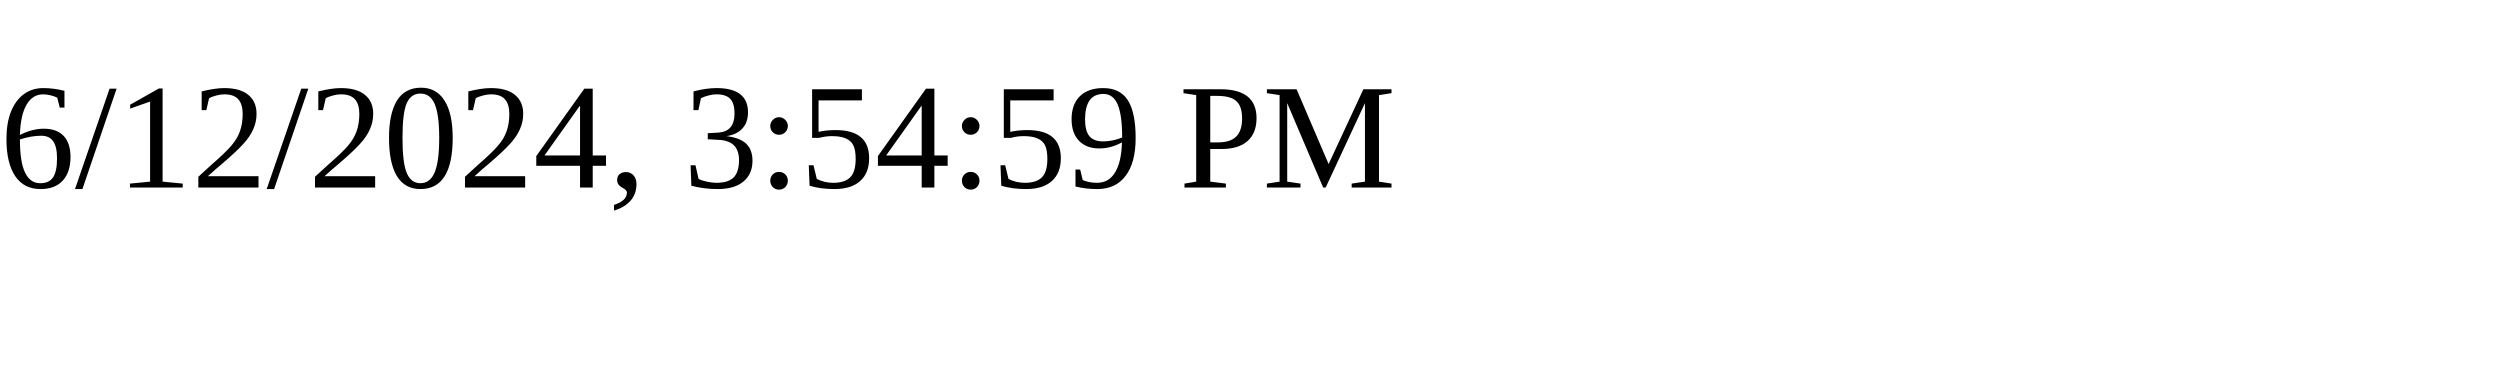
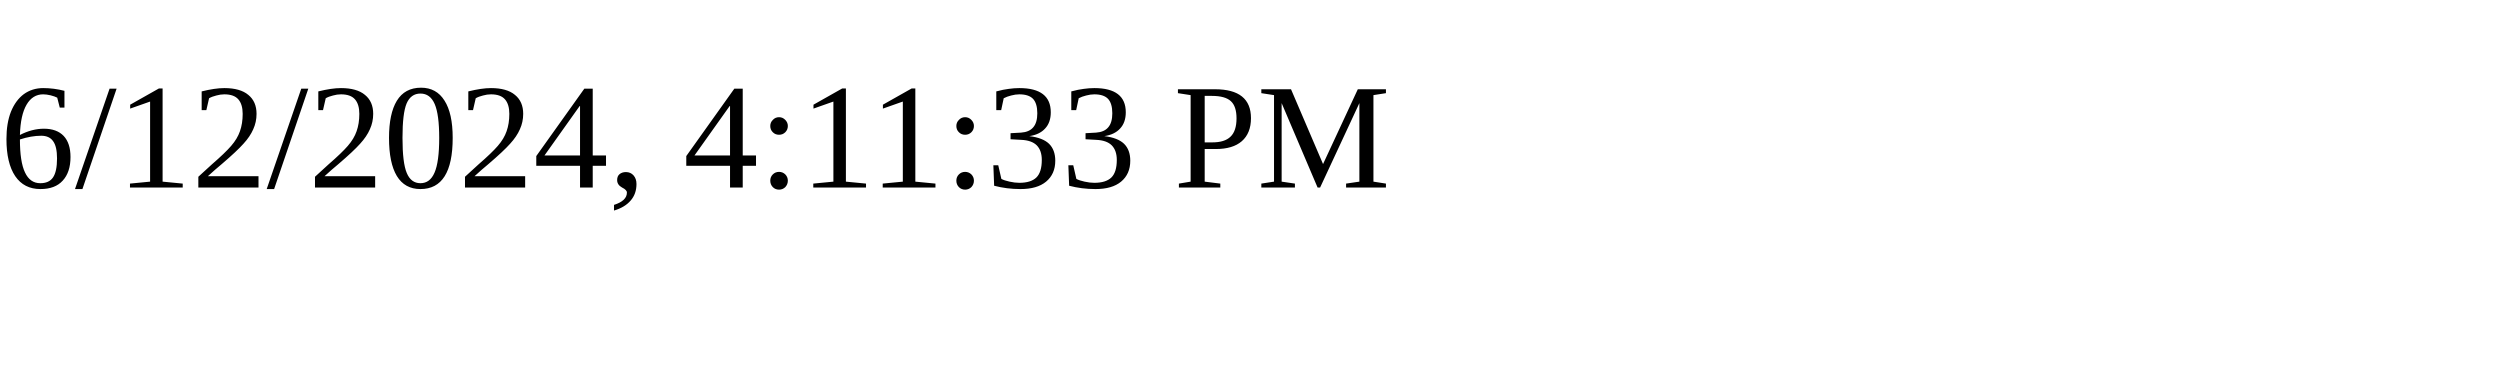
<svg xmlns="http://www.w3.org/2000/svg" height="30" width="200">
-   <text x="0" y="15">6/12/2024, 3:54:59 PM</text>
+   <text x="0" y="15">6/12/2024, 4:11:33 PM</text>
</svg>
